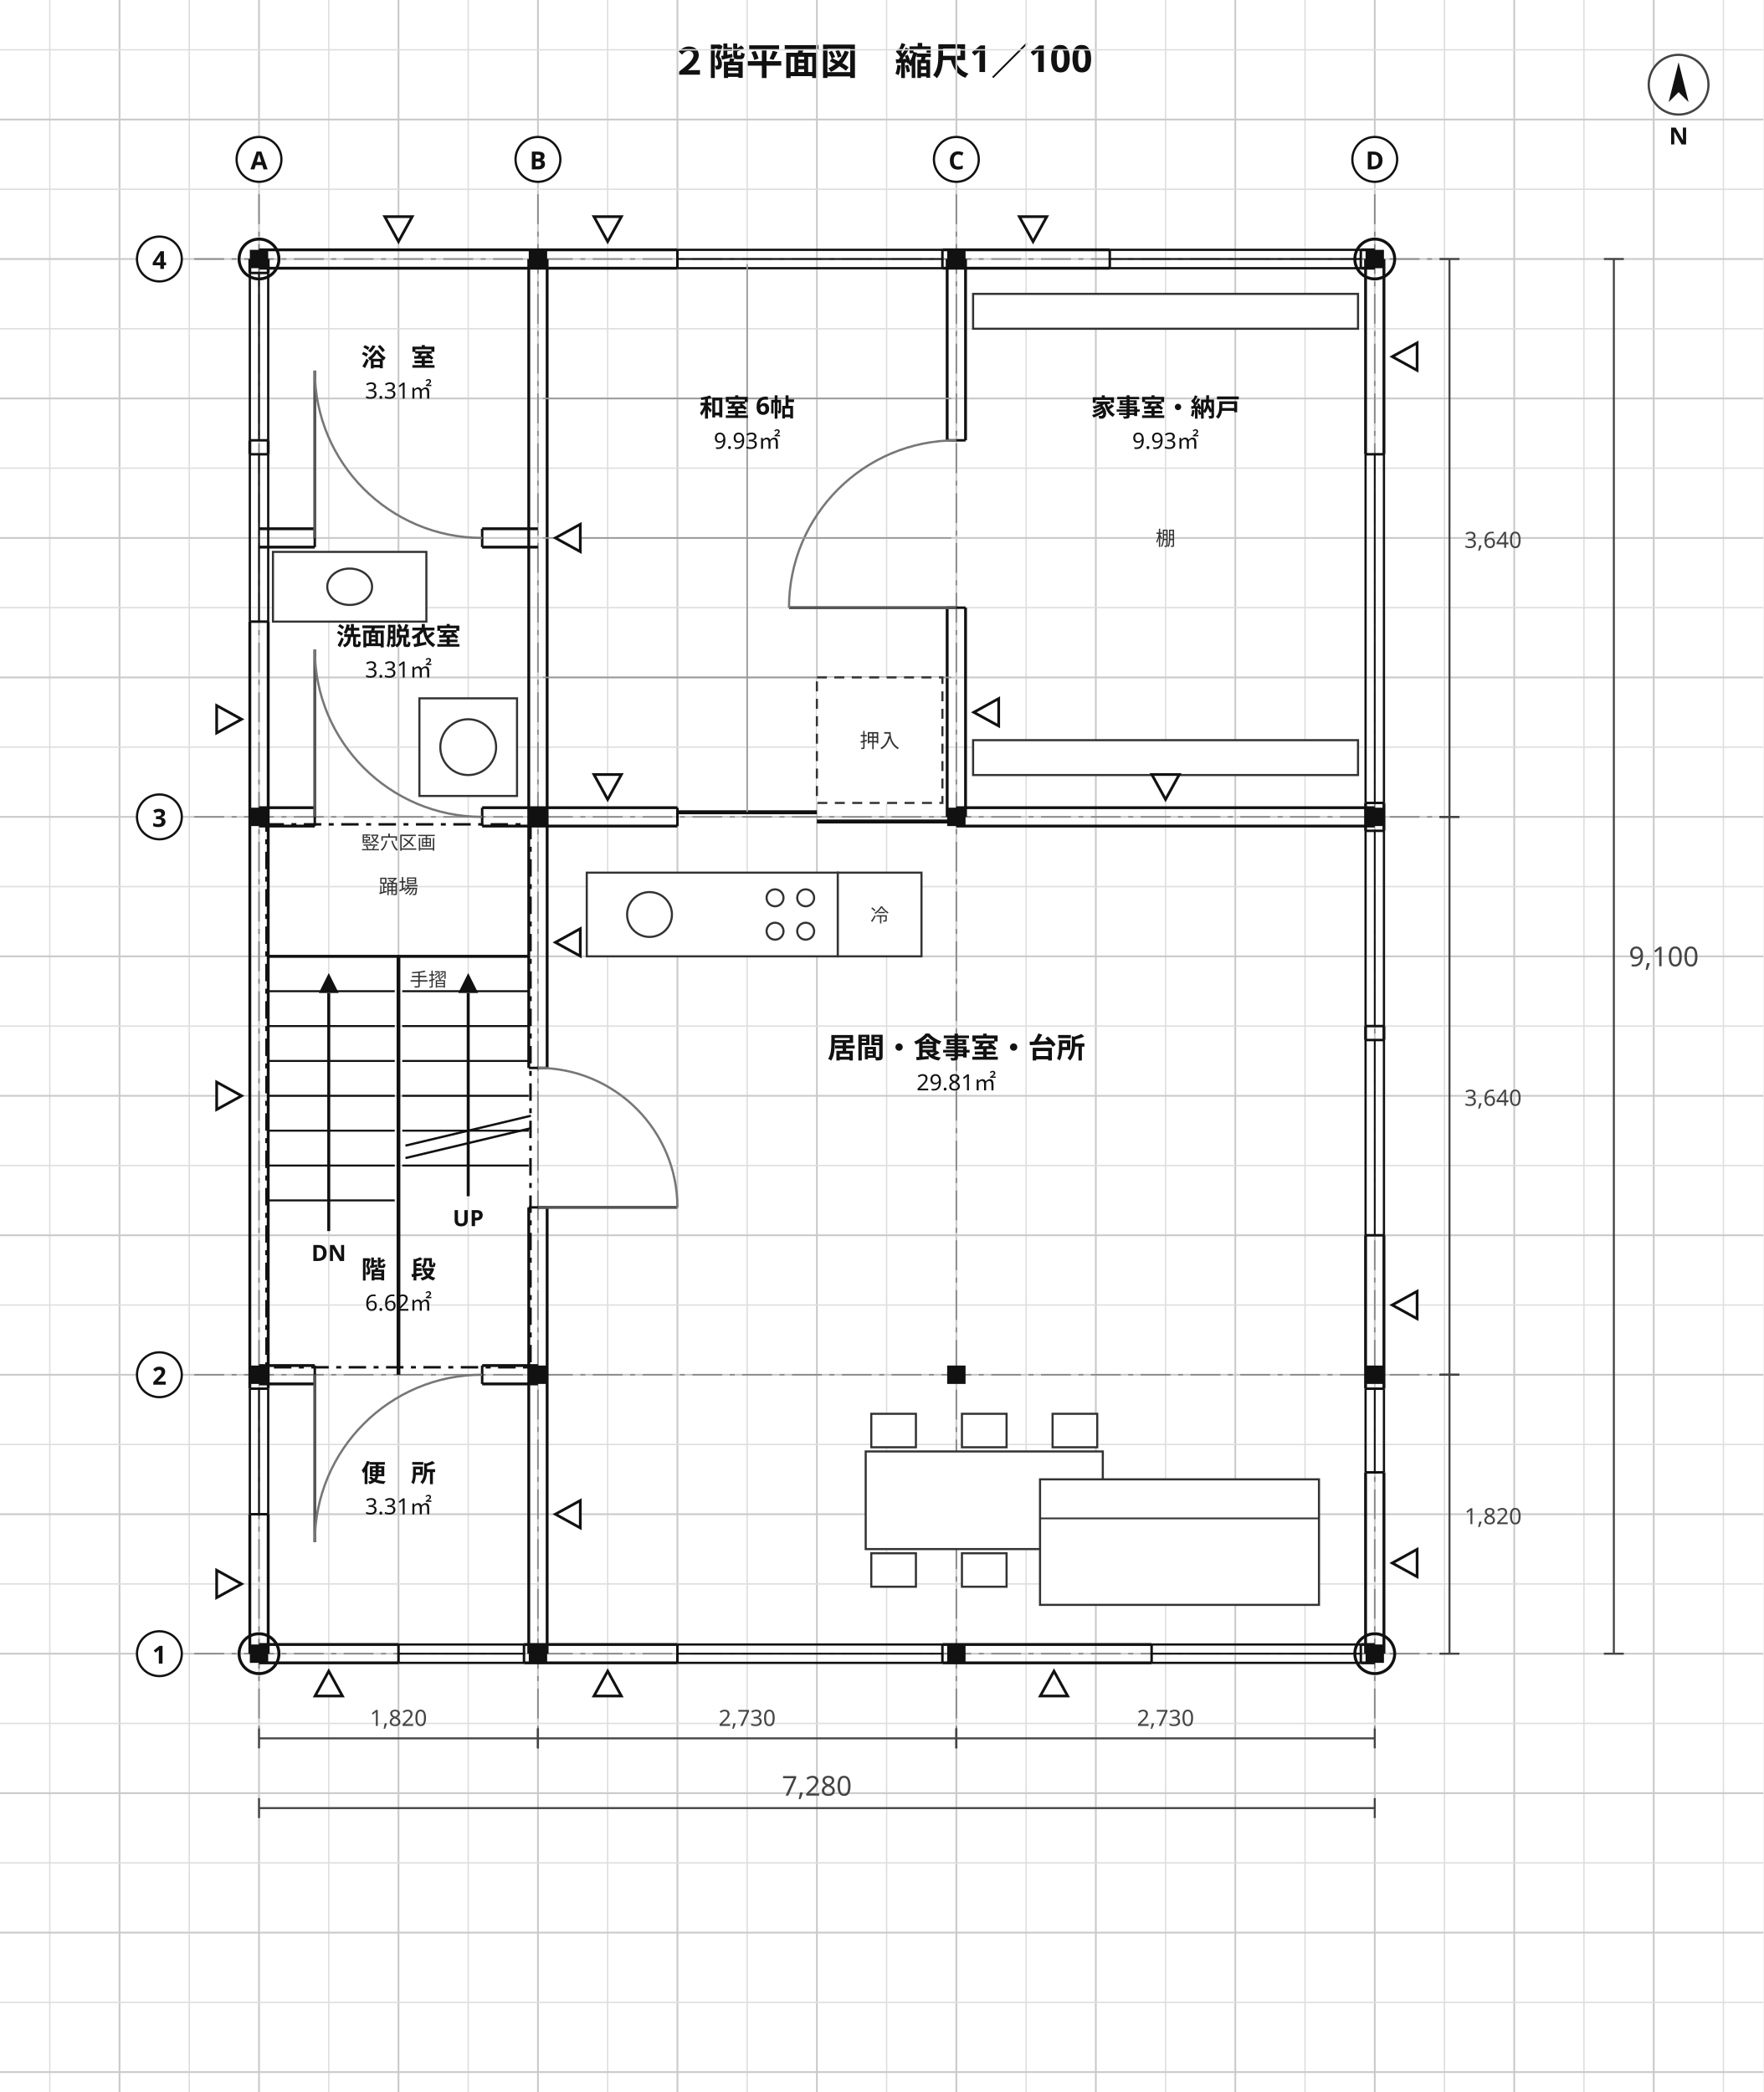
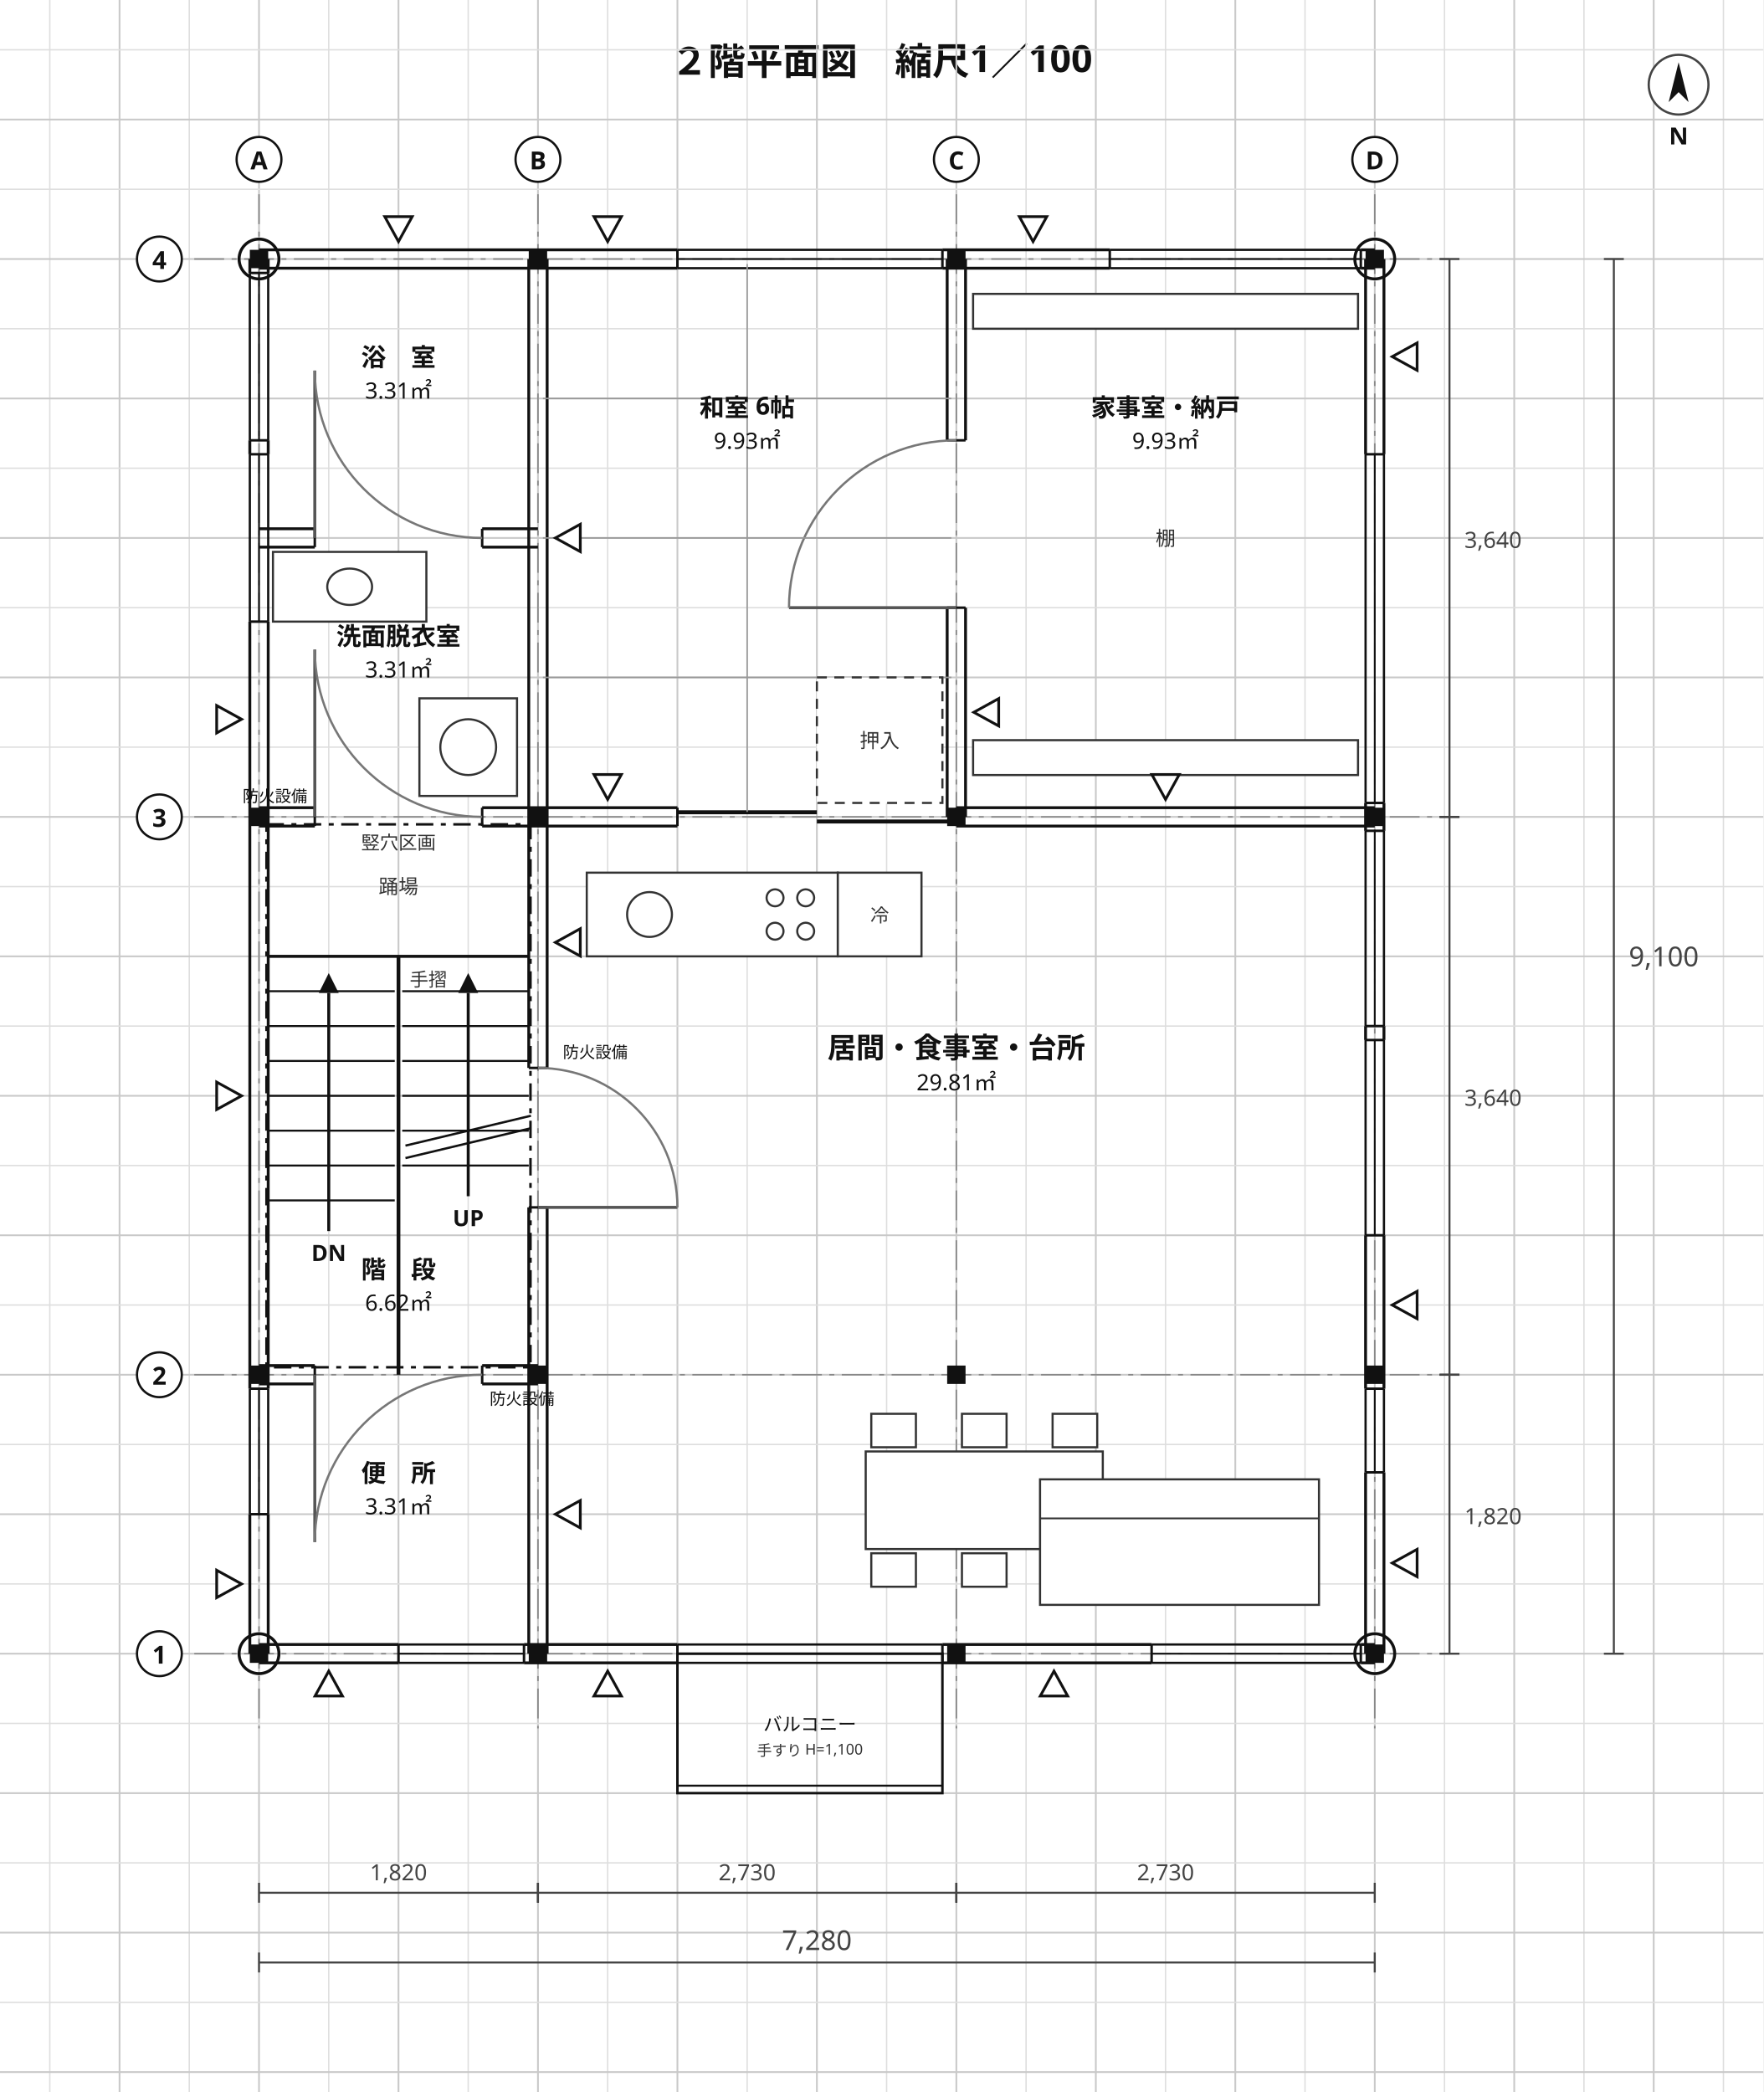
<svg xmlns="http://www.w3.org/2000/svg" viewBox="0 0 708 840" width="708" height="840" font-family="'Hiragino Sans','Hiragino Kaku Gothic ProN','Noto Sans JP','Yu Gothic',Meiryo,'IPAGothic',sans-serif">
  <rect width="708" height="840" fill="#ffffff" />
  <text x="354" y="30" font-size="15" text-anchor="middle" fill="#111" font-weight="700" font-family="'Hiragino Sans','Hiragino Kaku Gothic ProN','Noto Sans JP','Yu Gothic',Meiryo,'IPAGothic',sans-serif">２階平面図　縮尺1／100</text>
  <line x1="20" y1="0" x2="20" y2="840" stroke="#dedede" stroke-width="0.55" />
  <line x1="48" y1="0" x2="48" y2="840" stroke="#c9c9c9" stroke-width="0.7" />
  <line x1="76" y1="0" x2="76" y2="840" stroke="#dedede" stroke-width="0.55" />
  <line x1="104" y1="0" x2="104" y2="840" stroke="#c9c9c9" stroke-width="0.7" />
  <line x1="132" y1="0" x2="132" y2="840" stroke="#dedede" stroke-width="0.55" />
  <line x1="160" y1="0" x2="160" y2="840" stroke="#c9c9c9" stroke-width="0.7" />
  <line x1="188" y1="0" x2="188" y2="840" stroke="#dedede" stroke-width="0.55" />
  <line x1="216" y1="0" x2="216" y2="840" stroke="#c9c9c9" stroke-width="0.7" />
  <line x1="244" y1="0" x2="244" y2="840" stroke="#dedede" stroke-width="0.55" />
  <line x1="272" y1="0" x2="272" y2="840" stroke="#c9c9c9" stroke-width="0.7" />
  <line x1="300" y1="0" x2="300" y2="840" stroke="#dedede" stroke-width="0.55" />
  <line x1="328" y1="0" x2="328" y2="840" stroke="#c9c9c9" stroke-width="0.7" />
  <line x1="356" y1="0" x2="356" y2="840" stroke="#dedede" stroke-width="0.55" />
  <line x1="384" y1="0" x2="384" y2="840" stroke="#c9c9c9" stroke-width="0.7" />
  <line x1="412" y1="0" x2="412" y2="840" stroke="#dedede" stroke-width="0.55" />
  <line x1="440" y1="0" x2="440" y2="840" stroke="#c9c9c9" stroke-width="0.7" />
  <line x1="468" y1="0" x2="468" y2="840" stroke="#dedede" stroke-width="0.55" />
  <line x1="496" y1="0" x2="496" y2="840" stroke="#c9c9c9" stroke-width="0.7" />
  <line x1="524" y1="0" x2="524" y2="840" stroke="#dedede" stroke-width="0.55" />
  <line x1="552" y1="0" x2="552" y2="840" stroke="#c9c9c9" stroke-width="0.7" />
  <line x1="580" y1="0" x2="580" y2="840" stroke="#dedede" stroke-width="0.55" />
  <line x1="608" y1="0" x2="608" y2="840" stroke="#c9c9c9" stroke-width="0.7" />
  <line x1="636" y1="0" x2="636" y2="840" stroke="#dedede" stroke-width="0.55" />
  <line x1="664" y1="0" x2="664" y2="840" stroke="#c9c9c9" stroke-width="0.7" />
  <line x1="692" y1="0" x2="692" y2="840" stroke="#dedede" stroke-width="0.55" />
  <line x1="0" y1="20" x2="708" y2="20" stroke="#dedede" stroke-width="0.55" />
  <line x1="0" y1="48" x2="708" y2="48" stroke="#c9c9c9" stroke-width="0.7" />
  <line x1="0" y1="76" x2="708" y2="76" stroke="#dedede" stroke-width="0.55" />
  <line x1="0" y1="104" x2="708" y2="104" stroke="#c9c9c9" stroke-width="0.7" />
  <line x1="0" y1="132" x2="708" y2="132" stroke="#dedede" stroke-width="0.55" />
  <line x1="0" y1="160" x2="708" y2="160" stroke="#c9c9c9" stroke-width="0.7" />
  <line x1="0" y1="188" x2="708" y2="188" stroke="#dedede" stroke-width="0.55" />
  <line x1="0" y1="216" x2="708" y2="216" stroke="#c9c9c9" stroke-width="0.7" />
  <line x1="0" y1="244" x2="708" y2="244" stroke="#dedede" stroke-width="0.55" />
  <line x1="0" y1="272" x2="708" y2="272" stroke="#c9c9c9" stroke-width="0.7" />
  <line x1="0" y1="300" x2="708" y2="300" stroke="#dedede" stroke-width="0.55" />
  <line x1="0" y1="328" x2="708" y2="328" stroke="#c9c9c9" stroke-width="0.7" />
  <line x1="0" y1="356" x2="708" y2="356" stroke="#dedede" stroke-width="0.55" />
  <line x1="0" y1="384" x2="708" y2="384" stroke="#c9c9c9" stroke-width="0.7" />
  <line x1="0" y1="412" x2="708" y2="412" stroke="#dedede" stroke-width="0.55" />
  <line x1="0" y1="440" x2="708" y2="440" stroke="#c9c9c9" stroke-width="0.7" />
  <line x1="0" y1="468" x2="708" y2="468" stroke="#dedede" stroke-width="0.55" />
  <line x1="0" y1="496" x2="708" y2="496" stroke="#c9c9c9" stroke-width="0.7" />
  <line x1="0" y1="524" x2="708" y2="524" stroke="#dedede" stroke-width="0.55" />
  <line x1="0" y1="552" x2="708" y2="552" stroke="#c9c9c9" stroke-width="0.7" />
  <line x1="0" y1="580" x2="708" y2="580" stroke="#dedede" stroke-width="0.55" />
  <line x1="0" y1="608" x2="708" y2="608" stroke="#c9c9c9" stroke-width="0.7" />
  <line x1="0" y1="636" x2="708" y2="636" stroke="#dedede" stroke-width="0.55" />
  <line x1="0" y1="664" x2="708" y2="664" stroke="#c9c9c9" stroke-width="0.7" />
  <line x1="0" y1="692" x2="708" y2="692" stroke="#dedede" stroke-width="0.55" />
  <line x1="0" y1="720" x2="708" y2="720" stroke="#c9c9c9" stroke-width="0.7" />
  <line x1="0" y1="748" x2="708" y2="748" stroke="#dedede" stroke-width="0.55" />
  <line x1="0" y1="776" x2="708" y2="776" stroke="#c9c9c9" stroke-width="0.7" />
  <line x1="0" y1="804" x2="708" y2="804" stroke="#dedede" stroke-width="0.55" />
  <line x1="0" y1="832" x2="708" y2="832" stroke="#c9c9c9" stroke-width="0.7" />
  <line x1="104" y1="78" x2="104" y2="694" stroke="#888" stroke-width="0.6" stroke-dasharray="12 3 2 3" />
  <line x1="216" y1="78" x2="216" y2="694" stroke="#888" stroke-width="0.6" stroke-dasharray="12 3 2 3" />
  <line x1="384" y1="78" x2="384" y2="694" stroke="#888" stroke-width="0.6" stroke-dasharray="12 3 2 3" />
  <line x1="552" y1="78" x2="552" y2="694" stroke="#888" stroke-width="0.6" stroke-dasharray="12 3 2 3" />
  <line x1="78" y1="664" x2="582" y2="664" stroke="#888" stroke-width="0.6" stroke-dasharray="12 3 2 3" />
  <line x1="78" y1="552" x2="582" y2="552" stroke="#888" stroke-width="0.6" stroke-dasharray="12 3 2 3" />
  <line x1="78" y1="328" x2="582" y2="328" stroke="#888" stroke-width="0.6" stroke-dasharray="12 3 2 3" />
  <line x1="78" y1="104" x2="582" y2="104" stroke="#888" stroke-width="0.6" stroke-dasharray="12 3 2 3" />
  <line x1="100.31" y1="664" x2="100.31" y2="608" stroke="#111" stroke-width="1.15" />
  <line x1="107.69" y1="664" x2="107.69" y2="608" stroke="#111" stroke-width="1.15" />
  <line x1="100.31" y1="557.6" x2="100.31" y2="249.6" stroke="#111" stroke-width="1.15" />
  <line x1="107.69" y1="557.6" x2="107.69" y2="249.6" stroke="#111" stroke-width="1.15" />
  <line x1="100.31" y1="182.4" x2="100.31" y2="176.8" stroke="#111" stroke-width="1.15" />
  <line x1="107.69" y1="182.4" x2="107.69" y2="176.8" stroke="#111" stroke-width="1.15" />
  <line x1="100.31" y1="109.6" x2="100.31" y2="104" stroke="#111" stroke-width="1.15" />
  <line x1="107.69" y1="109.6" x2="107.69" y2="104" stroke="#111" stroke-width="1.15" />
  <line x1="212.31" y1="664" x2="212.31" y2="484.8" stroke="#111" stroke-width="1.15" />
  <line x1="219.69" y1="664" x2="219.69" y2="484.8" stroke="#111" stroke-width="1.15" />
  <line x1="212.31" y1="428.8" x2="212.31" y2="104" stroke="#111" stroke-width="1.15" />
  <line x1="219.69" y1="428.8" x2="219.69" y2="104" stroke="#111" stroke-width="1.15" />
  <line x1="104" y1="660.31" x2="160" y2="660.31" stroke="#111" stroke-width="1.15" />
  <line x1="104" y1="667.69" x2="160" y2="667.69" stroke="#111" stroke-width="1.15" />
  <line x1="210.4" y1="660.31" x2="272" y2="660.31" stroke="#111" stroke-width="1.15" />
  <line x1="210.4" y1="667.69" x2="272" y2="667.69" stroke="#111" stroke-width="1.15" />
  <line x1="378.4" y1="660.31" x2="462.4" y2="660.31" stroke="#111" stroke-width="1.15" />
  <line x1="378.4" y1="667.69" x2="462.4" y2="667.69" stroke="#111" stroke-width="1.15" />
  <line x1="546.4" y1="660.31" x2="552" y2="660.31" stroke="#111" stroke-width="1.15" />
  <line x1="546.4" y1="667.69" x2="552" y2="667.69" stroke="#111" stroke-width="1.15" />
  <line x1="104" y1="548.31" x2="126.4" y2="548.31" stroke="#111" stroke-width="1.15" />
  <line x1="104" y1="555.69" x2="126.4" y2="555.69" stroke="#111" stroke-width="1.15" />
  <line x1="193.6" y1="548.31" x2="216" y2="548.31" stroke="#111" stroke-width="1.15" />
  <line x1="193.6" y1="555.69" x2="216" y2="555.69" stroke="#111" stroke-width="1.15" />
  <line x1="104" y1="324.31" x2="126.4" y2="324.31" stroke="#111" stroke-width="1.15" />
  <line x1="104" y1="331.69" x2="126.4" y2="331.69" stroke="#111" stroke-width="1.15" />
  <line x1="193.6" y1="324.31" x2="272" y2="324.31" stroke="#111" stroke-width="1.15" />
  <line x1="193.6" y1="331.69" x2="272" y2="331.69" stroke="#111" stroke-width="1.15" />
  <line x1="384" y1="324.31" x2="552" y2="324.31" stroke="#111" stroke-width="1.15" />
  <line x1="384" y1="331.69" x2="552" y2="331.69" stroke="#111" stroke-width="1.15" />
  <line x1="104" y1="212.31" x2="126.4" y2="212.31" stroke="#111" stroke-width="1.15" />
  <line x1="104" y1="219.69" x2="126.4" y2="219.69" stroke="#111" stroke-width="1.15" />
  <line x1="193.6" y1="212.31" x2="216" y2="212.31" stroke="#111" stroke-width="1.15" />
  <line x1="193.6" y1="219.69" x2="216" y2="219.69" stroke="#111" stroke-width="1.15" />
  <line x1="104" y1="100.31" x2="272" y2="100.31" stroke="#111" stroke-width="1.15" />
  <line x1="104" y1="107.69" x2="272" y2="107.69" stroke="#111" stroke-width="1.15" />
  <line x1="378.4" y1="100.31" x2="445.6" y2="100.31" stroke="#111" stroke-width="1.15" />
  <line x1="378.4" y1="107.69" x2="445.6" y2="107.69" stroke="#111" stroke-width="1.15" />
  <line x1="546.4" y1="100.31" x2="552" y2="100.31" stroke="#111" stroke-width="1.15" />
  <line x1="546.4" y1="107.69" x2="552" y2="107.69" stroke="#111" stroke-width="1.15" />
  <line x1="548.31" y1="664" x2="548.31" y2="591.2" stroke="#111" stroke-width="1.15" />
  <line x1="555.69" y1="664" x2="555.69" y2="591.2" stroke="#111" stroke-width="1.15" />
  <line x1="548.31" y1="557.6" x2="548.31" y2="496" stroke="#111" stroke-width="1.15" />
  <line x1="555.69" y1="557.6" x2="555.69" y2="496" stroke="#111" stroke-width="1.15" />
  <line x1="548.31" y1="417.6" x2="548.31" y2="412" stroke="#111" stroke-width="1.15" />
  <line x1="555.69" y1="417.6" x2="555.69" y2="412" stroke="#111" stroke-width="1.15" />
  <line x1="548.31" y1="333.6" x2="548.31" y2="322.4" stroke="#111" stroke-width="1.15" />
  <line x1="555.69" y1="333.6" x2="555.69" y2="322.4" stroke="#111" stroke-width="1.15" />
  <line x1="548.31" y1="182.4" x2="548.31" y2="104" stroke="#111" stroke-width="1.15" />
  <line x1="555.69" y1="182.4" x2="555.69" y2="104" stroke="#111" stroke-width="1.15" />
  <line x1="380.31" y1="328" x2="380.31" y2="244" stroke="#111" stroke-width="1.15" />
  <line x1="387.69" y1="328" x2="387.69" y2="244" stroke="#111" stroke-width="1.15" />
  <line x1="380.31" y1="176.8" x2="380.31" y2="104" stroke="#111" stroke-width="1.15" />
  <line x1="387.69" y1="176.8" x2="387.69" y2="104" stroke="#111" stroke-width="1.15" />
  <line x1="272" y1="660.31" x2="378.4" y2="660.31" stroke="#111" stroke-width="0.9" />
  <line x1="272" y1="667.69" x2="378.4" y2="667.69" stroke="#111" stroke-width="0.9" />
  <line x1="272" y1="664" x2="378.4" y2="664" stroke="#111" stroke-width="0.7" />
  <line x1="272" y1="660.31" x2="272" y2="667.69" stroke="#111" stroke-width="1.0" />
  <line x1="378.4" y1="660.31" x2="378.4" y2="667.69" stroke="#111" stroke-width="1.0" />
  <line x1="462.4" y1="660.31" x2="546.4" y2="660.31" stroke="#111" stroke-width="0.9" />
  <line x1="462.4" y1="667.69" x2="546.4" y2="667.69" stroke="#111" stroke-width="0.9" />
  <line x1="462.4" y1="664" x2="546.4" y2="664" stroke="#111" stroke-width="0.7" />
  <line x1="462.4" y1="660.31" x2="462.4" y2="667.69" stroke="#111" stroke-width="1.0" />
  <line x1="546.4" y1="660.31" x2="546.4" y2="667.69" stroke="#111" stroke-width="1.0" />
  <line x1="160" y1="660.31" x2="210.4" y2="660.31" stroke="#111" stroke-width="0.9" />
  <line x1="160" y1="667.69" x2="210.4" y2="667.69" stroke="#111" stroke-width="0.9" />
  <line x1="160" y1="664" x2="210.4" y2="664" stroke="#111" stroke-width="0.7" />
  <line x1="160" y1="660.31" x2="160" y2="667.69" stroke="#111" stroke-width="1.0" />
  <line x1="210.4" y1="660.31" x2="210.4" y2="667.69" stroke="#111" stroke-width="1.0" />
  <line x1="548.31" y1="496" x2="548.31" y2="417.6" stroke="#111" stroke-width="0.9" />
  <line x1="555.69" y1="496" x2="555.69" y2="417.6" stroke="#111" stroke-width="0.9" />
  <line x1="552" y1="496" x2="552" y2="417.6" stroke="#111" stroke-width="0.7" />
  <line x1="548.31" y1="496" x2="555.69" y2="496" stroke="#111" stroke-width="1.0" />
  <line x1="548.31" y1="417.6" x2="555.69" y2="417.6" stroke="#111" stroke-width="1.0" />
  <line x1="548.31" y1="322.4" x2="548.31" y2="182.4" stroke="#111" stroke-width="0.9" />
  <line x1="555.69" y1="322.4" x2="555.69" y2="182.4" stroke="#111" stroke-width="0.9" />
  <line x1="552" y1="322.4" x2="552" y2="182.4" stroke="#111" stroke-width="0.7" />
  <line x1="548.31" y1="322.4" x2="555.69" y2="322.4" stroke="#111" stroke-width="1.0" />
  <line x1="548.31" y1="182.4" x2="555.69" y2="182.4" stroke="#111" stroke-width="1.0" />
  <line x1="548.31" y1="591.2" x2="548.31" y2="557.6" stroke="#111" stroke-width="0.9" />
  <line x1="555.69" y1="591.2" x2="555.69" y2="557.6" stroke="#111" stroke-width="0.9" />
  <line x1="552" y1="591.2" x2="552" y2="557.6" stroke="#111" stroke-width="0.7" />
  <line x1="548.31" y1="591.2" x2="555.69" y2="591.2" stroke="#111" stroke-width="1.0" />
  <line x1="548.31" y1="557.6" x2="555.69" y2="557.6" stroke="#111" stroke-width="1.0" />
  <line x1="548.31" y1="412" x2="548.31" y2="333.6" stroke="#111" stroke-width="0.9" />
  <line x1="555.69" y1="412" x2="555.69" y2="333.6" stroke="#111" stroke-width="0.9" />
  <line x1="552" y1="412" x2="552" y2="333.6" stroke="#111" stroke-width="0.7" />
  <line x1="548.31" y1="412" x2="555.69" y2="412" stroke="#111" stroke-width="1.0" />
  <line x1="548.31" y1="333.6" x2="555.69" y2="333.6" stroke="#111" stroke-width="1.0" />
  <line x1="272" y1="100.31" x2="378.4" y2="100.31" stroke="#111" stroke-width="0.9" />
  <line x1="272" y1="107.69" x2="378.4" y2="107.69" stroke="#111" stroke-width="0.9" />
  <line x1="272" y1="104" x2="378.4" y2="104" stroke="#111" stroke-width="0.7" />
  <line x1="272" y1="100.31" x2="272" y2="107.69" stroke="#111" stroke-width="1.0" />
  <line x1="378.4" y1="100.31" x2="378.4" y2="107.69" stroke="#111" stroke-width="1.0" />
  <line x1="445.6" y1="100.31" x2="546.4" y2="100.31" stroke="#111" stroke-width="0.9" />
  <line x1="445.6" y1="107.69" x2="546.4" y2="107.69" stroke="#111" stroke-width="0.9" />
  <line x1="445.6" y1="104" x2="546.4" y2="104" stroke="#111" stroke-width="0.7" />
  <line x1="445.6" y1="100.31" x2="445.6" y2="107.69" stroke="#111" stroke-width="1.0" />
  <line x1="546.4" y1="100.31" x2="546.4" y2="107.69" stroke="#111" stroke-width="1.0" />
  <line x1="100.31" y1="608" x2="100.31" y2="557.6" stroke="#111" stroke-width="0.9" />
  <line x1="107.69" y1="608" x2="107.69" y2="557.6" stroke="#111" stroke-width="0.9" />
  <line x1="104" y1="608" x2="104" y2="557.6" stroke="#111" stroke-width="0.7" />
  <line x1="100.31" y1="608" x2="107.69" y2="608" stroke="#111" stroke-width="1.0" />
  <line x1="100.31" y1="557.6" x2="107.69" y2="557.6" stroke="#111" stroke-width="1.0" />
  <line x1="100.31" y1="249.6" x2="100.31" y2="182.4" stroke="#111" stroke-width="0.9" />
  <line x1="107.69" y1="249.6" x2="107.69" y2="182.4" stroke="#111" stroke-width="0.9" />
  <line x1="104" y1="249.6" x2="104" y2="182.4" stroke="#111" stroke-width="0.7" />
  <line x1="100.31" y1="249.6" x2="107.69" y2="249.6" stroke="#111" stroke-width="1.0" />
  <line x1="100.31" y1="182.4" x2="107.69" y2="182.4" stroke="#111" stroke-width="1.0" />
  <line x1="100.31" y1="176.8" x2="100.31" y2="109.6" stroke="#111" stroke-width="0.9" />
  <line x1="107.69" y1="176.8" x2="107.69" y2="109.6" stroke="#111" stroke-width="0.9" />
  <line x1="104" y1="176.8" x2="104" y2="109.6" stroke="#111" stroke-width="0.7" />
  <line x1="100.31" y1="176.8" x2="107.69" y2="176.8" stroke="#111" stroke-width="1.0" />
  <line x1="100.31" y1="109.6" x2="107.69" y2="109.6" stroke="#111" stroke-width="1.0" />
  <line x1="126.4" y1="548.31" x2="126.4" y2="555.69" stroke="#111" stroke-width="1.0" />
  <line x1="193.6" y1="548.31" x2="193.6" y2="555.69" stroke="#111" stroke-width="1.0" />
  <line x1="126.4" y1="552" x2="126.4" y2="619.2" stroke="#555" stroke-width="1.2" />
  <path d="M 126.4 619.2 A 67.2 67.2 0 0 1 193.6 552.0" stroke="#777" stroke-width="0.9" fill="none" />
+   <text x="196.6" y="564" font-size="6.5" text-anchor="start" fill="#111" font-weight="400" font-family="'Hiragino Sans','Hiragino Kaku Gothic ProN','Noto Sans JP','Yu Gothic',Meiryo,'IPAGothic',sans-serif">防火設備</text>
  <line x1="212.31" y1="484.8" x2="219.69" y2="484.8" stroke="#111" stroke-width="1.0" />
  <line x1="212.31" y1="428.8" x2="219.69" y2="428.8" stroke="#111" stroke-width="1.0" />
  <line x1="216" y1="484.8" x2="272" y2="484.8" stroke="#555" stroke-width="1.2" />
  <path d="M 272.0 484.8 A 56.0 56.0 0 0 0 216.0 428.8" stroke="#777" stroke-width="0.9" fill="none" />
+   <text x="226" y="424.8" font-size="6.5" text-anchor="start" fill="#111" font-weight="400" font-family="'Hiragino Sans','Hiragino Kaku Gothic ProN','Noto Sans JP','Yu Gothic',Meiryo,'IPAGothic',sans-serif">防火設備</text>
  <line x1="126.4" y1="324.31" x2="126.4" y2="331.69" stroke="#111" stroke-width="1.0" />
  <line x1="193.6" y1="324.31" x2="193.6" y2="331.69" stroke="#111" stroke-width="1.0" />
  <line x1="126.4" y1="328" x2="126.4" y2="260.8" stroke="#555" stroke-width="1.2" />
  <path d="M 126.4 260.8 A 67.2 67.2 0 0 0 193.6 328.0" stroke="#777" stroke-width="0.9" fill="none" />
+   <text x="123.4" y="322" font-size="6.5" text-anchor="end" fill="#111" font-weight="400" font-family="'Hiragino Sans','Hiragino Kaku Gothic ProN','Noto Sans JP','Yu Gothic',Meiryo,'IPAGothic',sans-serif">防火設備</text>
  <line x1="272" y1="326.15" x2="328" y2="326.15" stroke="#111" stroke-width="1.6" />
  <line x1="328" y1="329.85" x2="384" y2="329.85" stroke="#111" stroke-width="1.6" />
  <line x1="272" y1="324.31" x2="272" y2="331.69" stroke="#111" stroke-width="1.0" />
  <line x1="384" y1="324.31" x2="384" y2="331.69" stroke="#111" stroke-width="1.0" />
  <line x1="126.4" y1="212.31" x2="126.4" y2="219.69" stroke="#111" stroke-width="1.0" />
  <line x1="193.6" y1="212.31" x2="193.6" y2="219.69" stroke="#111" stroke-width="1.0" />
  <line x1="126.4" y1="216" x2="126.4" y2="148.8" stroke="#555" stroke-width="1.2" />
  <path d="M 126.4 148.8 A 67.2 67.2 0 0 0 193.6 216.0" stroke="#777" stroke-width="0.9" fill="none" />
  <line x1="380.31" y1="244" x2="387.69" y2="244" stroke="#111" stroke-width="1.0" />
  <line x1="380.31" y1="176.8" x2="387.69" y2="176.8" stroke="#111" stroke-width="1.0" />
  <line x1="384" y1="244" x2="316.8" y2="244" stroke="#555" stroke-width="1.2" />
  <path d="M 316.8 244.0 A 67.2 67.2 0 0 1 384.0 176.8" stroke="#777" stroke-width="0.9" fill="none" />
+   <rect x="272" y="664" width="106.4" height="56" fill="none" stroke="#111" stroke-width="1.0" />
+   <line x1="272" y1="717" x2="378.4" y2="717" stroke="#111" stroke-width="0.8" />
+   <text x="325.2" y="695" font-size="7.5" text-anchor="middle" fill="#111" font-weight="400" font-family="'Hiragino Sans','Hiragino Kaku Gothic ProN','Noto Sans JP','Yu Gothic',Meiryo,'IPAGothic',sans-serif">バルコニー</text>
+   <text x="325.2" y="705" font-size="6" text-anchor="middle" fill="#333" font-weight="400" font-family="'Hiragino Sans','Hiragino Kaku Gothic ProN','Noto Sans JP','Yu Gothic',Meiryo,'IPAGothic',sans-serif">手すり H=1,100</text>
  <rect x="109.6" y="221.6" width="61.6" height="28" fill="#fff" stroke="#333" stroke-width="0.85" />
  <ellipse cx="140.4" cy="235.6" rx="9.0" ry="7.3" fill="#fff" stroke="#333" stroke-width="0.85" />
  <rect x="168.4" y="280.4" width="39.2" height="39.2" fill="#fff" stroke="#333" stroke-width="0.85" />
  <ellipse cx="188.0" cy="300.0" rx="11.2" ry="11.2" fill="#fff" stroke="#333" stroke-width="0.85" />
  <rect x="235.6" y="350.4" width="100.8" height="33.6" fill="#fff" stroke="#333" stroke-width="0.85" />
  <ellipse cx="260.8" cy="367.2" rx="9.0" ry="9.0" fill="#fff" stroke="#333" stroke-width="0.85" />
  <ellipse cx="311.2" cy="373.9" rx="3.4" ry="3.4" fill="#fff" stroke="#333" stroke-width="0.85" />
  <ellipse cx="311.2" cy="360.5" rx="3.4" ry="3.4" fill="#fff" stroke="#333" stroke-width="0.85" />
  <ellipse cx="323.5" cy="373.9" rx="3.4" ry="3.4" fill="#fff" stroke="#333" stroke-width="0.85" />
  <ellipse cx="323.5" cy="360.5" rx="3.4" ry="3.4" fill="#fff" stroke="#333" stroke-width="0.85" />
  <rect x="336.4" y="350.4" width="33.6" height="33.6" fill="#fff" stroke="#333" stroke-width="0.85" />
  <text x="353.2" y="370.2" font-size="7.5" text-anchor="middle" fill="#333" font-weight="400" font-family="'Hiragino Sans','Hiragino Kaku Gothic ProN','Noto Sans JP','Yu Gothic',Meiryo,'IPAGothic',sans-serif">冷</text>
  <rect x="347.6" y="582.8" width="95.2" height="39.2" fill="#fff" stroke="#333" stroke-width="0.85" />
  <rect x="349.84" y="623.68" width="17.92" height="13.44" fill="#fff" stroke="#333" stroke-width="0.85" />
  <rect x="349.84" y="567.68" width="17.92" height="13.44" fill="#fff" stroke="#333" stroke-width="0.85" />
  <rect x="386.24" y="623.68" width="17.92" height="13.44" fill="#fff" stroke="#333" stroke-width="0.85" />
  <rect x="386.24" y="567.68" width="17.92" height="13.44" fill="#fff" stroke="#333" stroke-width="0.85" />
  <rect x="422.64" y="623.68" width="17.92" height="13.44" fill="#fff" stroke="#333" stroke-width="0.85" />
  <rect x="422.64" y="567.68" width="17.92" height="13.44" fill="#fff" stroke="#333" stroke-width="0.85" />
  <rect x="417.6" y="594" width="112" height="50.4" fill="#fff" stroke="#333" stroke-width="0.85" />
  <line x1="417.6" y1="609.68" x2="529.6" y2="609.68" stroke="#333" stroke-width="0.7" />
  <line x1="218" y1="272" x2="382" y2="272" stroke="#999" stroke-width="0.6" />
  <line x1="218" y1="216" x2="382" y2="216" stroke="#999" stroke-width="0.6" />
  <line x1="218" y1="160" x2="382" y2="160" stroke="#999" stroke-width="0.6" />
  <line x1="300" y1="326" x2="300" y2="106" stroke="#999" stroke-width="0.6" />
  <rect x="328" y="272" width="50.4" height="50.4" fill="#fff" stroke="#333" stroke-width="0.85" stroke-dasharray="4 3" />
  <text x="353.2" y="300.2" font-size="8" text-anchor="middle" fill="#333" font-weight="400" font-family="'Hiragino Sans','Hiragino Kaku Gothic ProN','Noto Sans JP','Yu Gothic',Meiryo,'IPAGothic',sans-serif">押入</text>
  <rect x="390.72" y="297.2" width="154.56" height="14" fill="#fff" stroke="#333" stroke-width="0.85" />
  <rect x="390.72" y="118" width="154.56" height="14" fill="#fff" stroke="#333" stroke-width="0.85" />
  <text x="468" y="219" font-size="8" text-anchor="middle" fill="#333" font-weight="400" font-family="'Hiragino Sans','Hiragino Kaku Gothic ProN','Noto Sans JP','Yu Gothic',Meiryo,'IPAGothic',sans-serif">棚</text>
  <line x1="107.69" y1="384" x2="212.31" y2="384" stroke="#111" stroke-width="1.2" />
  <text x="160" y="358.8" font-size="8" text-anchor="middle" fill="#333" font-weight="400" font-family="'Hiragino Sans','Hiragino Kaku Gothic ProN','Noto Sans JP','Yu Gothic',Meiryo,'IPAGothic',sans-serif">踊場</text>
  <line x1="160" y1="552" x2="160" y2="384" stroke="#111" stroke-width="1.5" />
  <text x="172" y="396" font-size="7.5" text-anchor="middle" fill="#333" font-weight="400" font-family="'Hiragino Sans','Hiragino Kaku Gothic ProN','Noto Sans JP','Yu Gothic',Meiryo,'IPAGothic',sans-serif">手摺</text>
  <line x1="161.5" y1="398" x2="212.31" y2="398" stroke="#111" stroke-width="0.8" />
  <line x1="161.5" y1="412" x2="212.31" y2="412" stroke="#111" stroke-width="0.8" />
  <line x1="161.5" y1="426" x2="212.31" y2="426" stroke="#111" stroke-width="0.8" />
  <line x1="161.5" y1="440" x2="212.31" y2="440" stroke="#111" stroke-width="0.8" />
  <line x1="161.5" y1="454" x2="212.31" y2="454" stroke="#111" stroke-width="0.8" />
  <line x1="161.5" y1="468" x2="212.31" y2="468" stroke="#111" stroke-width="0.8" />
  <line x1="107.69" y1="398" x2="158.5" y2="398" stroke="#111" stroke-width="0.8" />
  <line x1="107.69" y1="412" x2="158.5" y2="412" stroke="#111" stroke-width="0.8" />
  <line x1="107.69" y1="426" x2="158.5" y2="426" stroke="#111" stroke-width="0.8" />
  <line x1="107.69" y1="440" x2="158.5" y2="440" stroke="#111" stroke-width="0.8" />
  <line x1="107.69" y1="454" x2="158.5" y2="454" stroke="#111" stroke-width="0.8" />
  <line x1="107.69" y1="468" x2="158.5" y2="468" stroke="#111" stroke-width="0.8" />
  <line x1="107.69" y1="482" x2="158.5" y2="482" stroke="#111" stroke-width="0.8" />
  <line x1="188" y1="480.32" x2="188" y2="398.72" stroke="#111" stroke-width="1.2" />
  <polygon points="188,390.72 184,398.72 192,398.72" fill="#111" />
  <text x="188" y="492.32" font-size="9" text-anchor="middle" fill="#111" font-weight="700" font-family="'Hiragino Sans','Hiragino Kaku Gothic ProN','Noto Sans JP','Yu Gothic',Meiryo,'IPAGothic',sans-serif">UP</text>
  <line x1="162.8" y1="460" x2="213.2" y2="448" stroke="#111" stroke-width="0.9" />
  <line x1="162.8" y1="465" x2="213.2" y2="453" stroke="#111" stroke-width="0.9" />
  <line x1="132" y1="494.32" x2="132" y2="398.72" stroke="#111" stroke-width="1.2" />
  <polygon points="132,390.72 128,398.72 136,398.72" fill="#111" />
  <text x="132" y="506.32" font-size="9" text-anchor="middle" fill="#111" font-weight="700" font-family="'Hiragino Sans','Hiragino Kaku Gothic ProN','Noto Sans JP','Yu Gothic',Meiryo,'IPAGothic',sans-serif">DN</text>
  <rect x="107" y="331" width="106" height="218" fill="none" stroke="#111" stroke-width="1.0" stroke-dasharray="7 3 2 3" />
  <text x="160" y="341" font-size="7.5" text-anchor="middle" fill="#333" font-weight="400" font-family="'Hiragino Sans','Hiragino Kaku Gothic ProN','Noto Sans JP','Yu Gothic',Meiryo,'IPAGothic',sans-serif">竪穴区画</text>
  <polygon points="97,636 87,630.5 87,641.5" fill="#fff" stroke="#111" stroke-width="1.1" />
  <polygon points="97,440 87,434.5 87,445.5" fill="#fff" stroke="#111" stroke-width="1.1" />
  <polygon points="97,288.8 87,283.3 87,294.3" fill="#fff" stroke="#111" stroke-width="1.1" />
  <polygon points="223,608 233,602.5 233,613.5" fill="#fff" stroke="#111" stroke-width="1.1" />
  <polygon points="223,378.4 233,372.9 233,383.9" fill="#fff" stroke="#111" stroke-width="1.1" />
  <polygon points="223,216 233,210.5 233,221.5" fill="#fff" stroke="#111" stroke-width="1.1" />
  <polygon points="391,286 401,280.5 401,291.5" fill="#fff" stroke="#111" stroke-width="1.1" />
  <polygon points="559,627.6 569,622.1 569,633.1" fill="#fff" stroke="#111" stroke-width="1.1" />
  <polygon points="559,524 569,518.5 569,529.5" fill="#fff" stroke="#111" stroke-width="1.1" />
  <polygon points="559,143.2 569,137.7 569,148.7" fill="#fff" stroke="#111" stroke-width="1.1" />
  <polygon points="132,671 126.5,681 137.5,681" fill="#fff" stroke="#111" stroke-width="1.1" />
  <polygon points="244,671 238.5,681 249.5,681" fill="#fff" stroke="#111" stroke-width="1.1" />
  <polygon points="423.2,671 417.7,681 428.7,681" fill="#fff" stroke="#111" stroke-width="1.1" />
  <polygon points="244,321 238.5,311 249.5,311" fill="#fff" stroke="#111" stroke-width="1.1" />
  <polygon points="468,321 462.5,311 473.5,311" fill="#fff" stroke="#111" stroke-width="1.1" />
  <polygon points="160,97 154.5,87 165.5,87" fill="#fff" stroke="#111" stroke-width="1.1" />
  <polygon points="244,97 238.5,87 249.5,87" fill="#fff" stroke="#111" stroke-width="1.1" />
  <polygon points="414.8,97 409.3,87 420.3,87" fill="#fff" stroke="#111" stroke-width="1.1" />
  <rect x="212.31" y="660.31" width="7.38" height="7.38" fill="#111" />
  <rect x="380.31" y="660.31" width="7.38" height="7.38" fill="#111" />
  <rect x="100.31" y="548.31" width="7.38" height="7.38" fill="#111" />
  <rect x="548.31" y="548.31" width="7.38" height="7.38" fill="#111" />
  <rect x="100.31" y="324.31" width="7.38" height="7.38" fill="#111" />
  <rect x="548.31" y="324.31" width="7.38" height="7.38" fill="#111" />
  <rect x="212.31" y="100.31" width="7.38" height="7.38" fill="#111" />
  <rect x="380.31" y="100.31" width="7.38" height="7.38" fill="#111" />
  <rect x="212.31" y="548.31" width="7.38" height="7.38" fill="#111" />
  <rect x="380.31" y="548.31" width="7.38" height="7.38" fill="#111" />
  <rect x="212.31" y="324.31" width="7.38" height="7.38" fill="#111" />
  <rect x="380.31" y="324.31" width="7.38" height="7.38" fill="#111" />
  <rect x="100.31" y="660.31" width="7.38" height="7.38" fill="#111" />
  <circle cx="104" cy="664" r="8" fill="none" stroke="#111" stroke-width="1.2" />
  <rect x="548.31" y="660.31" width="7.38" height="7.38" fill="#111" />
  <circle cx="552" cy="664" r="8" fill="none" stroke="#111" stroke-width="1.2" />
  <rect x="100.31" y="100.31" width="7.38" height="7.38" fill="#111" />
  <circle cx="104" cy="104" r="8" fill="none" stroke="#111" stroke-width="1.2" />
  <rect x="548.31" y="100.31" width="7.38" height="7.38" fill="#111" />
  <circle cx="552" cy="104" r="8" fill="none" stroke="#111" stroke-width="1.2" />
  <text x="160" y="595.04" font-size="10" text-anchor="middle" fill="#111" font-weight="700" font-family="'Hiragino Sans','Hiragino Kaku Gothic ProN','Noto Sans JP','Yu Gothic',Meiryo,'IPAGothic',sans-serif">便　所</text>
  <text x="160" y="608.04" font-size="9" text-anchor="middle" fill="#111" font-weight="400" font-family="'Hiragino Sans','Hiragino Kaku Gothic ProN','Noto Sans JP','Yu Gothic',Meiryo,'IPAGothic',sans-serif">3.31㎡</text>
  <text x="160" y="513.28" font-size="10" text-anchor="middle" fill="#111" font-weight="700" font-family="'Hiragino Sans','Hiragino Kaku Gothic ProN','Noto Sans JP','Yu Gothic',Meiryo,'IPAGothic',sans-serif">階　段</text>
  <text x="160" y="526.28" font-size="9" text-anchor="middle" fill="#111" font-weight="400" font-family="'Hiragino Sans','Hiragino Kaku Gothic ProN','Noto Sans JP','Yu Gothic',Meiryo,'IPAGothic',sans-serif">6.62㎡</text>
  <text x="160" y="259.04" font-size="10" text-anchor="middle" fill="#111" font-weight="700" font-family="'Hiragino Sans','Hiragino Kaku Gothic ProN','Noto Sans JP','Yu Gothic',Meiryo,'IPAGothic',sans-serif">洗面脱衣室</text>
  <text x="160" y="272.04" font-size="9" text-anchor="middle" fill="#111" font-weight="400" font-family="'Hiragino Sans','Hiragino Kaku Gothic ProN','Noto Sans JP','Yu Gothic',Meiryo,'IPAGothic',sans-serif">3.31㎡</text>
  <text x="160" y="147.04" font-size="10" text-anchor="middle" fill="#111" font-weight="700" font-family="'Hiragino Sans','Hiragino Kaku Gothic ProN','Noto Sans JP','Yu Gothic',Meiryo,'IPAGothic',sans-serif">浴　室</text>
  <text x="160" y="160.04" font-size="9" text-anchor="middle" fill="#111" font-weight="400" font-family="'Hiragino Sans','Hiragino Kaku Gothic ProN','Noto Sans JP','Yu Gothic',Meiryo,'IPAGothic',sans-serif">3.31㎡</text>
  <text x="384" y="424.8" font-size="11.5" text-anchor="middle" fill="#111" font-weight="700" font-family="'Hiragino Sans','Hiragino Kaku Gothic ProN','Noto Sans JP','Yu Gothic',Meiryo,'IPAGothic',sans-serif">居間・食事室・台所</text>
  <text x="384" y="437.8" font-size="9" text-anchor="middle" fill="#111" font-weight="400" font-family="'Hiragino Sans','Hiragino Kaku Gothic ProN','Noto Sans JP','Yu Gothic',Meiryo,'IPAGothic',sans-serif">29.81㎡</text>
  <text x="300" y="167.2" font-size="10" text-anchor="middle" fill="#111" font-weight="700" font-family="'Hiragino Sans','Hiragino Kaku Gothic ProN','Noto Sans JP','Yu Gothic',Meiryo,'IPAGothic',sans-serif">和室 6帖</text>
  <text x="300" y="180.2" font-size="9" text-anchor="middle" fill="#111" font-weight="400" font-family="'Hiragino Sans','Hiragino Kaku Gothic ProN','Noto Sans JP','Yu Gothic',Meiryo,'IPAGothic',sans-serif">9.93㎡</text>
  <text x="468" y="167.2" font-size="10" text-anchor="middle" fill="#111" font-weight="700" font-family="'Hiragino Sans','Hiragino Kaku Gothic ProN','Noto Sans JP','Yu Gothic',Meiryo,'IPAGothic',sans-serif">家事室・納戸</text>
  <text x="468" y="180.2" font-size="9" text-anchor="middle" fill="#111" font-weight="400" font-family="'Hiragino Sans','Hiragino Kaku Gothic ProN','Noto Sans JP','Yu Gothic',Meiryo,'IPAGothic',sans-serif">9.93㎡</text>
  <circle cx="104" cy="64" r="9" fill="#fff" stroke="#111" stroke-width="0.9" />
  <text x="104" y="68" font-size="10" text-anchor="middle" fill="#111" font-weight="700" font-family="'Hiragino Sans','Hiragino Kaku Gothic ProN','Noto Sans JP','Yu Gothic',Meiryo,'IPAGothic',sans-serif">A</text>
  <circle cx="216" cy="64" r="9" fill="#fff" stroke="#111" stroke-width="0.9" />
  <text x="216" y="68" font-size="10" text-anchor="middle" fill="#111" font-weight="700" font-family="'Hiragino Sans','Hiragino Kaku Gothic ProN','Noto Sans JP','Yu Gothic',Meiryo,'IPAGothic',sans-serif">B</text>
  <circle cx="384" cy="64" r="9" fill="#fff" stroke="#111" stroke-width="0.9" />
  <text x="384" y="68" font-size="10" text-anchor="middle" fill="#111" font-weight="700" font-family="'Hiragino Sans','Hiragino Kaku Gothic ProN','Noto Sans JP','Yu Gothic',Meiryo,'IPAGothic',sans-serif">C</text>
  <circle cx="552" cy="64" r="9" fill="#fff" stroke="#111" stroke-width="0.9" />
  <text x="552" y="68" font-size="10" text-anchor="middle" fill="#111" font-weight="700" font-family="'Hiragino Sans','Hiragino Kaku Gothic ProN','Noto Sans JP','Yu Gothic',Meiryo,'IPAGothic',sans-serif">D</text>
  <circle cx="64" cy="664" r="9" fill="#fff" stroke="#111" stroke-width="0.9" />
  <text x="64" y="668" font-size="10" text-anchor="middle" fill="#111" font-weight="700" font-family="'Hiragino Sans','Hiragino Kaku Gothic ProN','Noto Sans JP','Yu Gothic',Meiryo,'IPAGothic',sans-serif">1</text>
  <circle cx="64" cy="552" r="9" fill="#fff" stroke="#111" stroke-width="0.9" />
  <text x="64" y="556" font-size="10" text-anchor="middle" fill="#111" font-weight="700" font-family="'Hiragino Sans','Hiragino Kaku Gothic ProN','Noto Sans JP','Yu Gothic',Meiryo,'IPAGothic',sans-serif">2</text>
  <circle cx="64" cy="328" r="9" fill="#fff" stroke="#111" stroke-width="0.9" />
  <text x="64" y="332" font-size="10" text-anchor="middle" fill="#111" font-weight="700" font-family="'Hiragino Sans','Hiragino Kaku Gothic ProN','Noto Sans JP','Yu Gothic',Meiryo,'IPAGothic',sans-serif">3</text>
  <circle cx="64" cy="104" r="9" fill="#fff" stroke="#111" stroke-width="0.9" />
  <text x="64" y="108" font-size="10" text-anchor="middle" fill="#111" font-weight="700" font-family="'Hiragino Sans','Hiragino Kaku Gothic ProN','Noto Sans JP','Yu Gothic',Meiryo,'IPAGothic',sans-serif">4</text>
-   <line x1="104" y1="698" x2="216" y2="698" stroke="#444" stroke-width="0.8" />
-   <line x1="104" y1="694" x2="104" y2="702" stroke="#444" stroke-width="0.8" />
-   <line x1="216" y1="694" x2="216" y2="702" stroke="#444" stroke-width="0.8" />
-   <text x="160" y="693" font-size="9" text-anchor="middle" fill="#444" font-weight="400" font-family="'Hiragino Sans','Hiragino Kaku Gothic ProN','Noto Sans JP','Yu Gothic',Meiryo,'IPAGothic',sans-serif">1,820</text>
-   <line x1="216" y1="698" x2="384" y2="698" stroke="#444" stroke-width="0.8" />
-   <line x1="216" y1="694" x2="216" y2="702" stroke="#444" stroke-width="0.8" />
-   <line x1="384" y1="694" x2="384" y2="702" stroke="#444" stroke-width="0.8" />
-   <text x="300" y="693" font-size="9" text-anchor="middle" fill="#444" font-weight="400" font-family="'Hiragino Sans','Hiragino Kaku Gothic ProN','Noto Sans JP','Yu Gothic',Meiryo,'IPAGothic',sans-serif">2,730</text>
-   <line x1="384" y1="698" x2="552" y2="698" stroke="#444" stroke-width="0.8" />
-   <line x1="384" y1="694" x2="384" y2="702" stroke="#444" stroke-width="0.8" />
-   <line x1="552" y1="694" x2="552" y2="702" stroke="#444" stroke-width="0.8" />
-   <text x="468" y="693" font-size="9" text-anchor="middle" fill="#444" font-weight="400" font-family="'Hiragino Sans','Hiragino Kaku Gothic ProN','Noto Sans JP','Yu Gothic',Meiryo,'IPAGothic',sans-serif">2,730</text>
-   <line x1="104" y1="726" x2="552" y2="726" stroke="#444" stroke-width="0.8" />
-   <line x1="104" y1="722" x2="104" y2="730" stroke="#444" stroke-width="0.8" />
-   <line x1="552" y1="722" x2="552" y2="730" stroke="#444" stroke-width="0.8" />
-   <text x="328" y="721" font-size="11" text-anchor="middle" fill="#444" font-weight="400" font-family="'Hiragino Sans','Hiragino Kaku Gothic ProN','Noto Sans JP','Yu Gothic',Meiryo,'IPAGothic',sans-serif">7,280</text>
+   <line x1="104" y1="760" x2="216" y2="760" stroke="#444" stroke-width="0.8" />
+   <line x1="104" y1="756" x2="104" y2="764" stroke="#444" stroke-width="0.8" />
+   <line x1="216" y1="756" x2="216" y2="764" stroke="#444" stroke-width="0.8" />
+   <text x="160" y="755" font-size="9" text-anchor="middle" fill="#444" font-weight="400" font-family="'Hiragino Sans','Hiragino Kaku Gothic ProN','Noto Sans JP','Yu Gothic',Meiryo,'IPAGothic',sans-serif">1,820</text>
+   <line x1="216" y1="760" x2="384" y2="760" stroke="#444" stroke-width="0.8" />
+   <line x1="216" y1="756" x2="216" y2="764" stroke="#444" stroke-width="0.8" />
+   <line x1="384" y1="756" x2="384" y2="764" stroke="#444" stroke-width="0.8" />
+   <text x="300" y="755" font-size="9" text-anchor="middle" fill="#444" font-weight="400" font-family="'Hiragino Sans','Hiragino Kaku Gothic ProN','Noto Sans JP','Yu Gothic',Meiryo,'IPAGothic',sans-serif">2,730</text>
+   <line x1="384" y1="760" x2="552" y2="760" stroke="#444" stroke-width="0.8" />
+   <line x1="384" y1="756" x2="384" y2="764" stroke="#444" stroke-width="0.8" />
+   <line x1="552" y1="756" x2="552" y2="764" stroke="#444" stroke-width="0.8" />
+   <text x="468" y="755" font-size="9" text-anchor="middle" fill="#444" font-weight="400" font-family="'Hiragino Sans','Hiragino Kaku Gothic ProN','Noto Sans JP','Yu Gothic',Meiryo,'IPAGothic',sans-serif">2,730</text>
+   <line x1="104" y1="788" x2="552" y2="788" stroke="#444" stroke-width="0.8" />
+   <line x1="104" y1="784" x2="104" y2="792" stroke="#444" stroke-width="0.8" />
+   <line x1="552" y1="784" x2="552" y2="792" stroke="#444" stroke-width="0.8" />
+   <text x="328" y="783" font-size="11" text-anchor="middle" fill="#444" font-weight="400" font-family="'Hiragino Sans','Hiragino Kaku Gothic ProN','Noto Sans JP','Yu Gothic',Meiryo,'IPAGothic',sans-serif">7,280</text>
  <line x1="582" y1="664" x2="582" y2="552" stroke="#444" stroke-width="0.8" />
  <line x1="578" y1="664" x2="586" y2="664" stroke="#444" stroke-width="0.8" />
  <line x1="578" y1="552" x2="586" y2="552" stroke="#444" stroke-width="0.8" />
  <text x="588" y="612" font-size="9" text-anchor="start" fill="#444" font-weight="400" font-family="'Hiragino Sans','Hiragino Kaku Gothic ProN','Noto Sans JP','Yu Gothic',Meiryo,'IPAGothic',sans-serif">1,820</text>
  <line x1="582" y1="552" x2="582" y2="328" stroke="#444" stroke-width="0.8" />
  <line x1="578" y1="552" x2="586" y2="552" stroke="#444" stroke-width="0.8" />
  <line x1="578" y1="328" x2="586" y2="328" stroke="#444" stroke-width="0.8" />
  <text x="588" y="444" font-size="9" text-anchor="start" fill="#444" font-weight="400" font-family="'Hiragino Sans','Hiragino Kaku Gothic ProN','Noto Sans JP','Yu Gothic',Meiryo,'IPAGothic',sans-serif">3,640</text>
  <line x1="582" y1="328" x2="582" y2="104" stroke="#444" stroke-width="0.8" />
  <line x1="578" y1="328" x2="586" y2="328" stroke="#444" stroke-width="0.8" />
  <line x1="578" y1="104" x2="586" y2="104" stroke="#444" stroke-width="0.8" />
  <text x="588" y="220" font-size="9" text-anchor="start" fill="#444" font-weight="400" font-family="'Hiragino Sans','Hiragino Kaku Gothic ProN','Noto Sans JP','Yu Gothic',Meiryo,'IPAGothic',sans-serif">3,640</text>
  <line x1="648" y1="664" x2="648" y2="104" stroke="#444" stroke-width="0.8" />
  <line x1="644" y1="664" x2="652" y2="664" stroke="#444" stroke-width="0.8" />
  <line x1="644" y1="104" x2="652" y2="104" stroke="#444" stroke-width="0.8" />
  <text x="654" y="388" font-size="11" text-anchor="start" fill="#444" font-weight="400" font-family="'Hiragino Sans','Hiragino Kaku Gothic ProN','Noto Sans JP','Yu Gothic',Meiryo,'IPAGothic',sans-serif">9,100</text>
  <circle cx="674" cy="34" r="12" fill="#fff" stroke="#444" stroke-width="0.9" />
  <polygon points="674,25 670,41 674,37 678,41" fill="#111" />
  <text x="674" y="58" font-size="9.5" text-anchor="middle" fill="#111" font-weight="700" font-family="'Hiragino Sans','Hiragino Kaku Gothic ProN','Noto Sans JP','Yu Gothic',Meiryo,'IPAGothic',sans-serif">N</text>
</svg>
